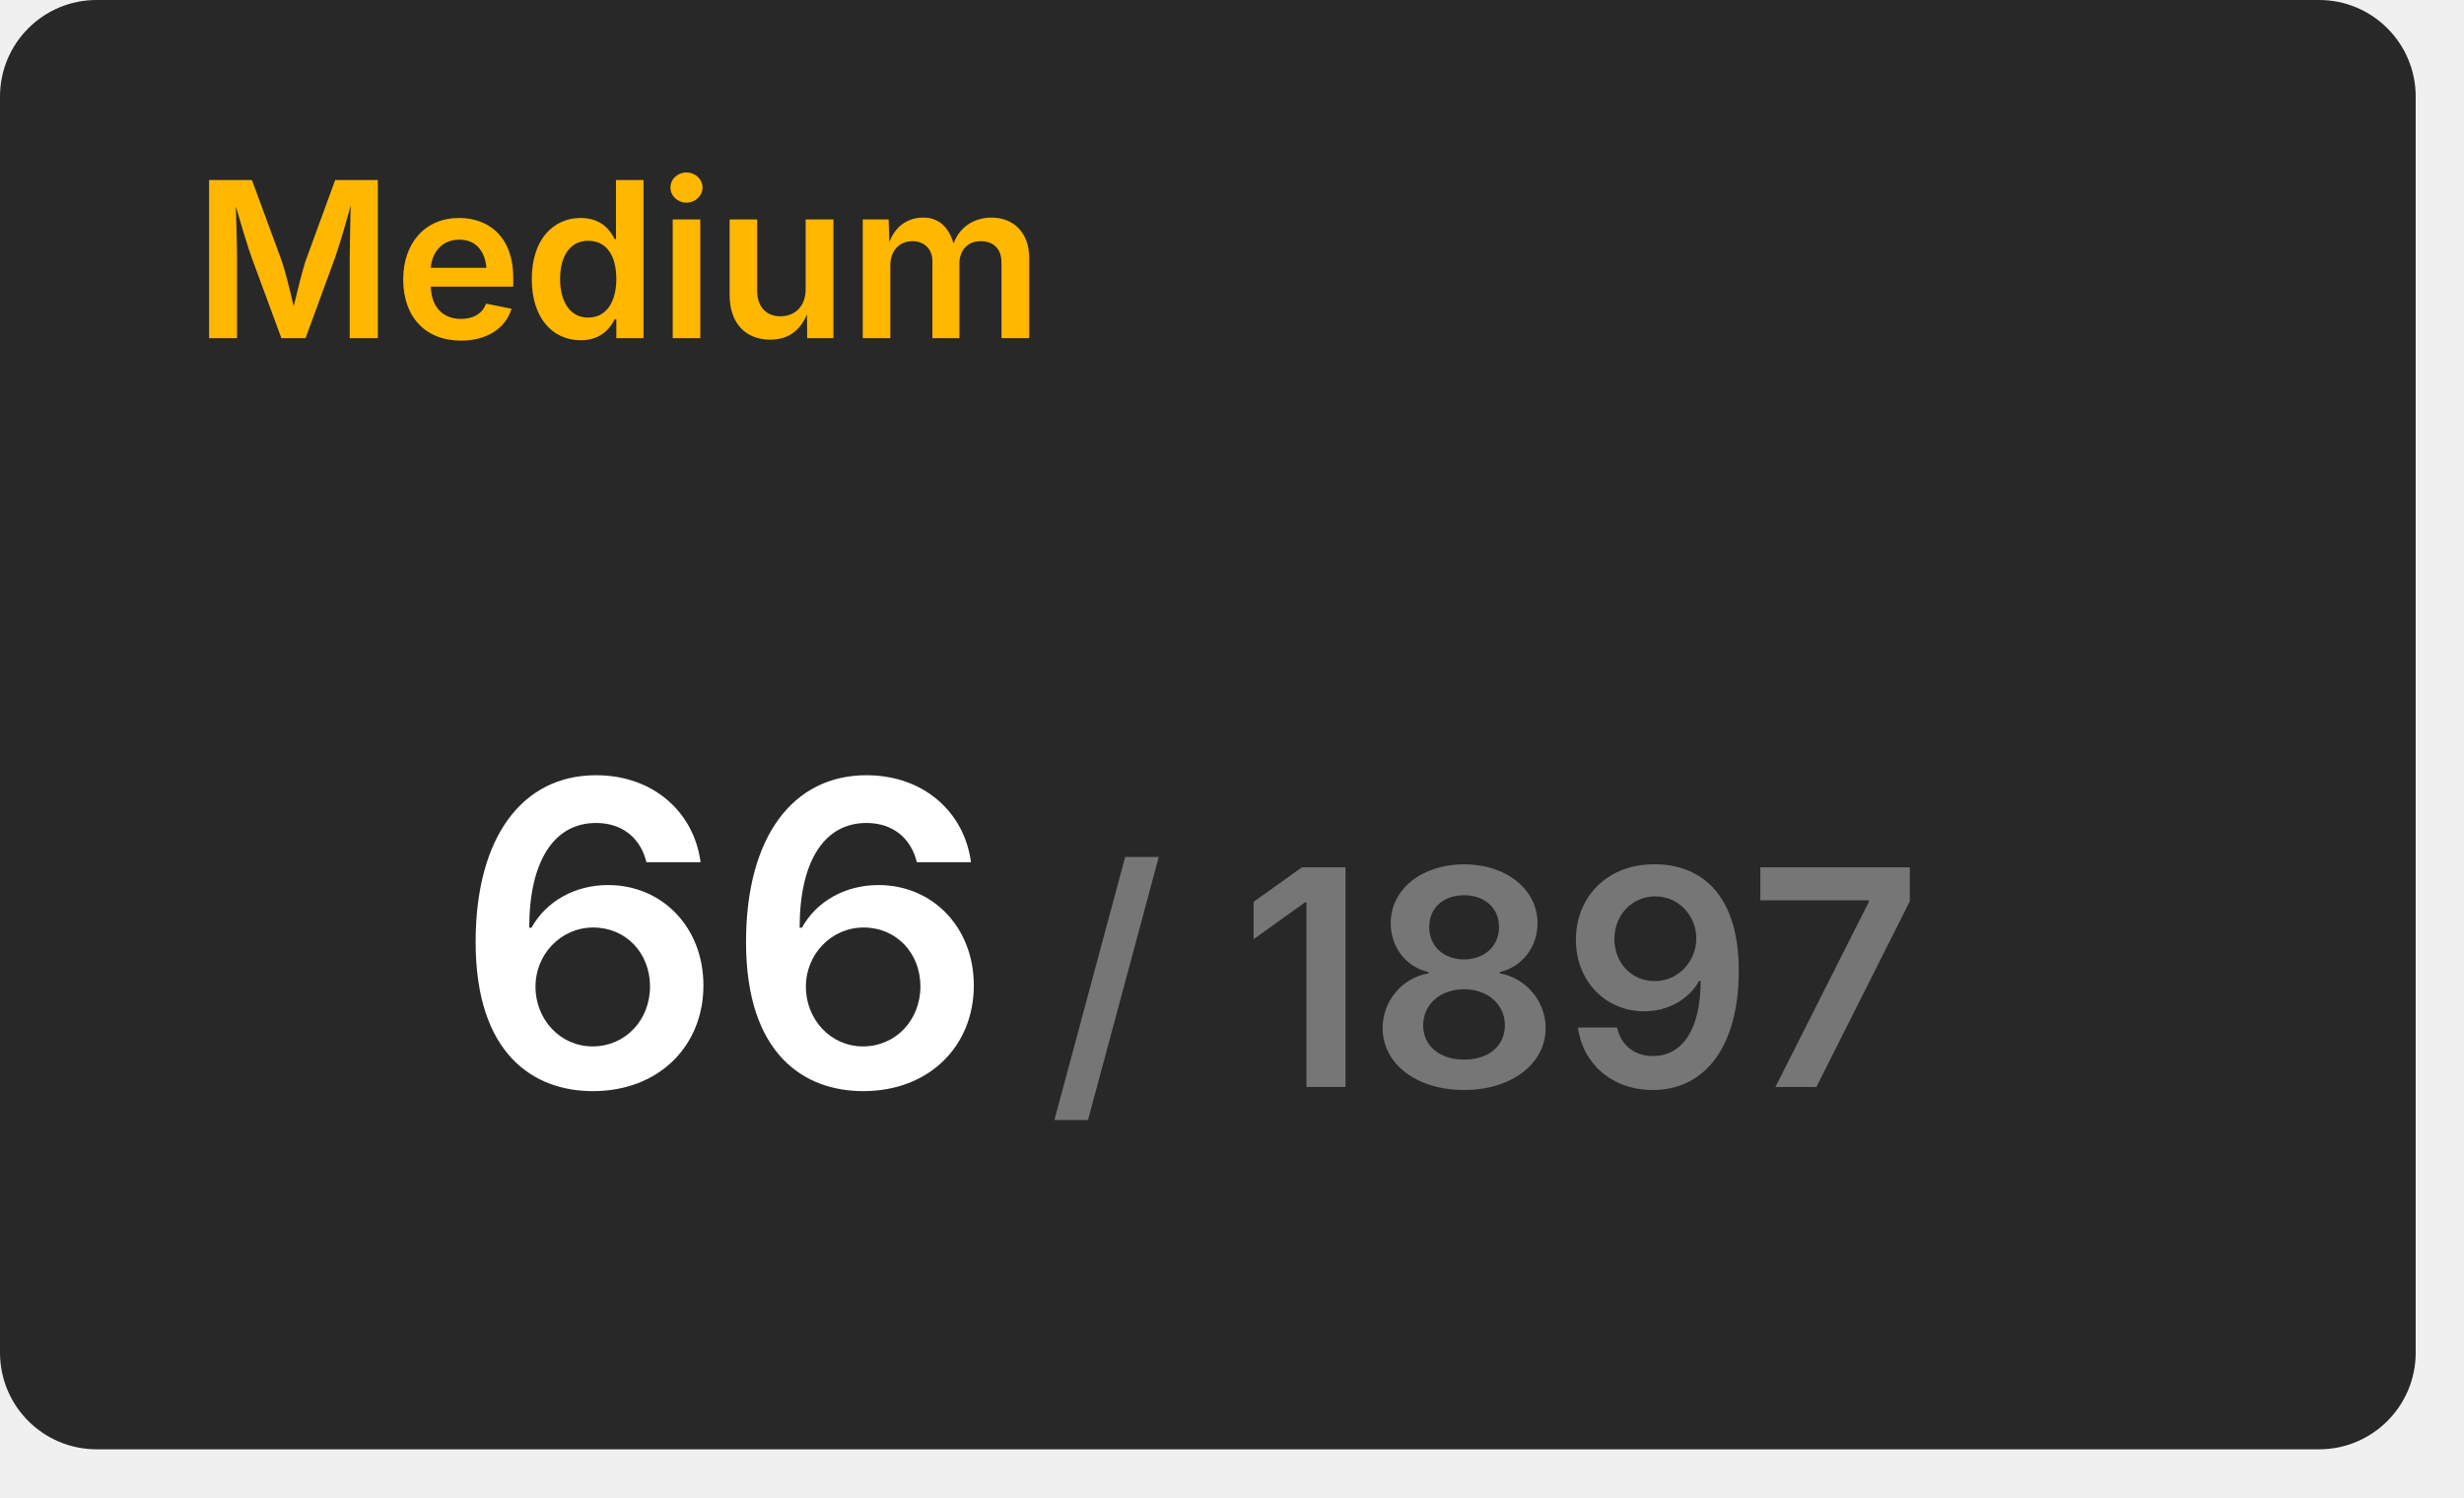
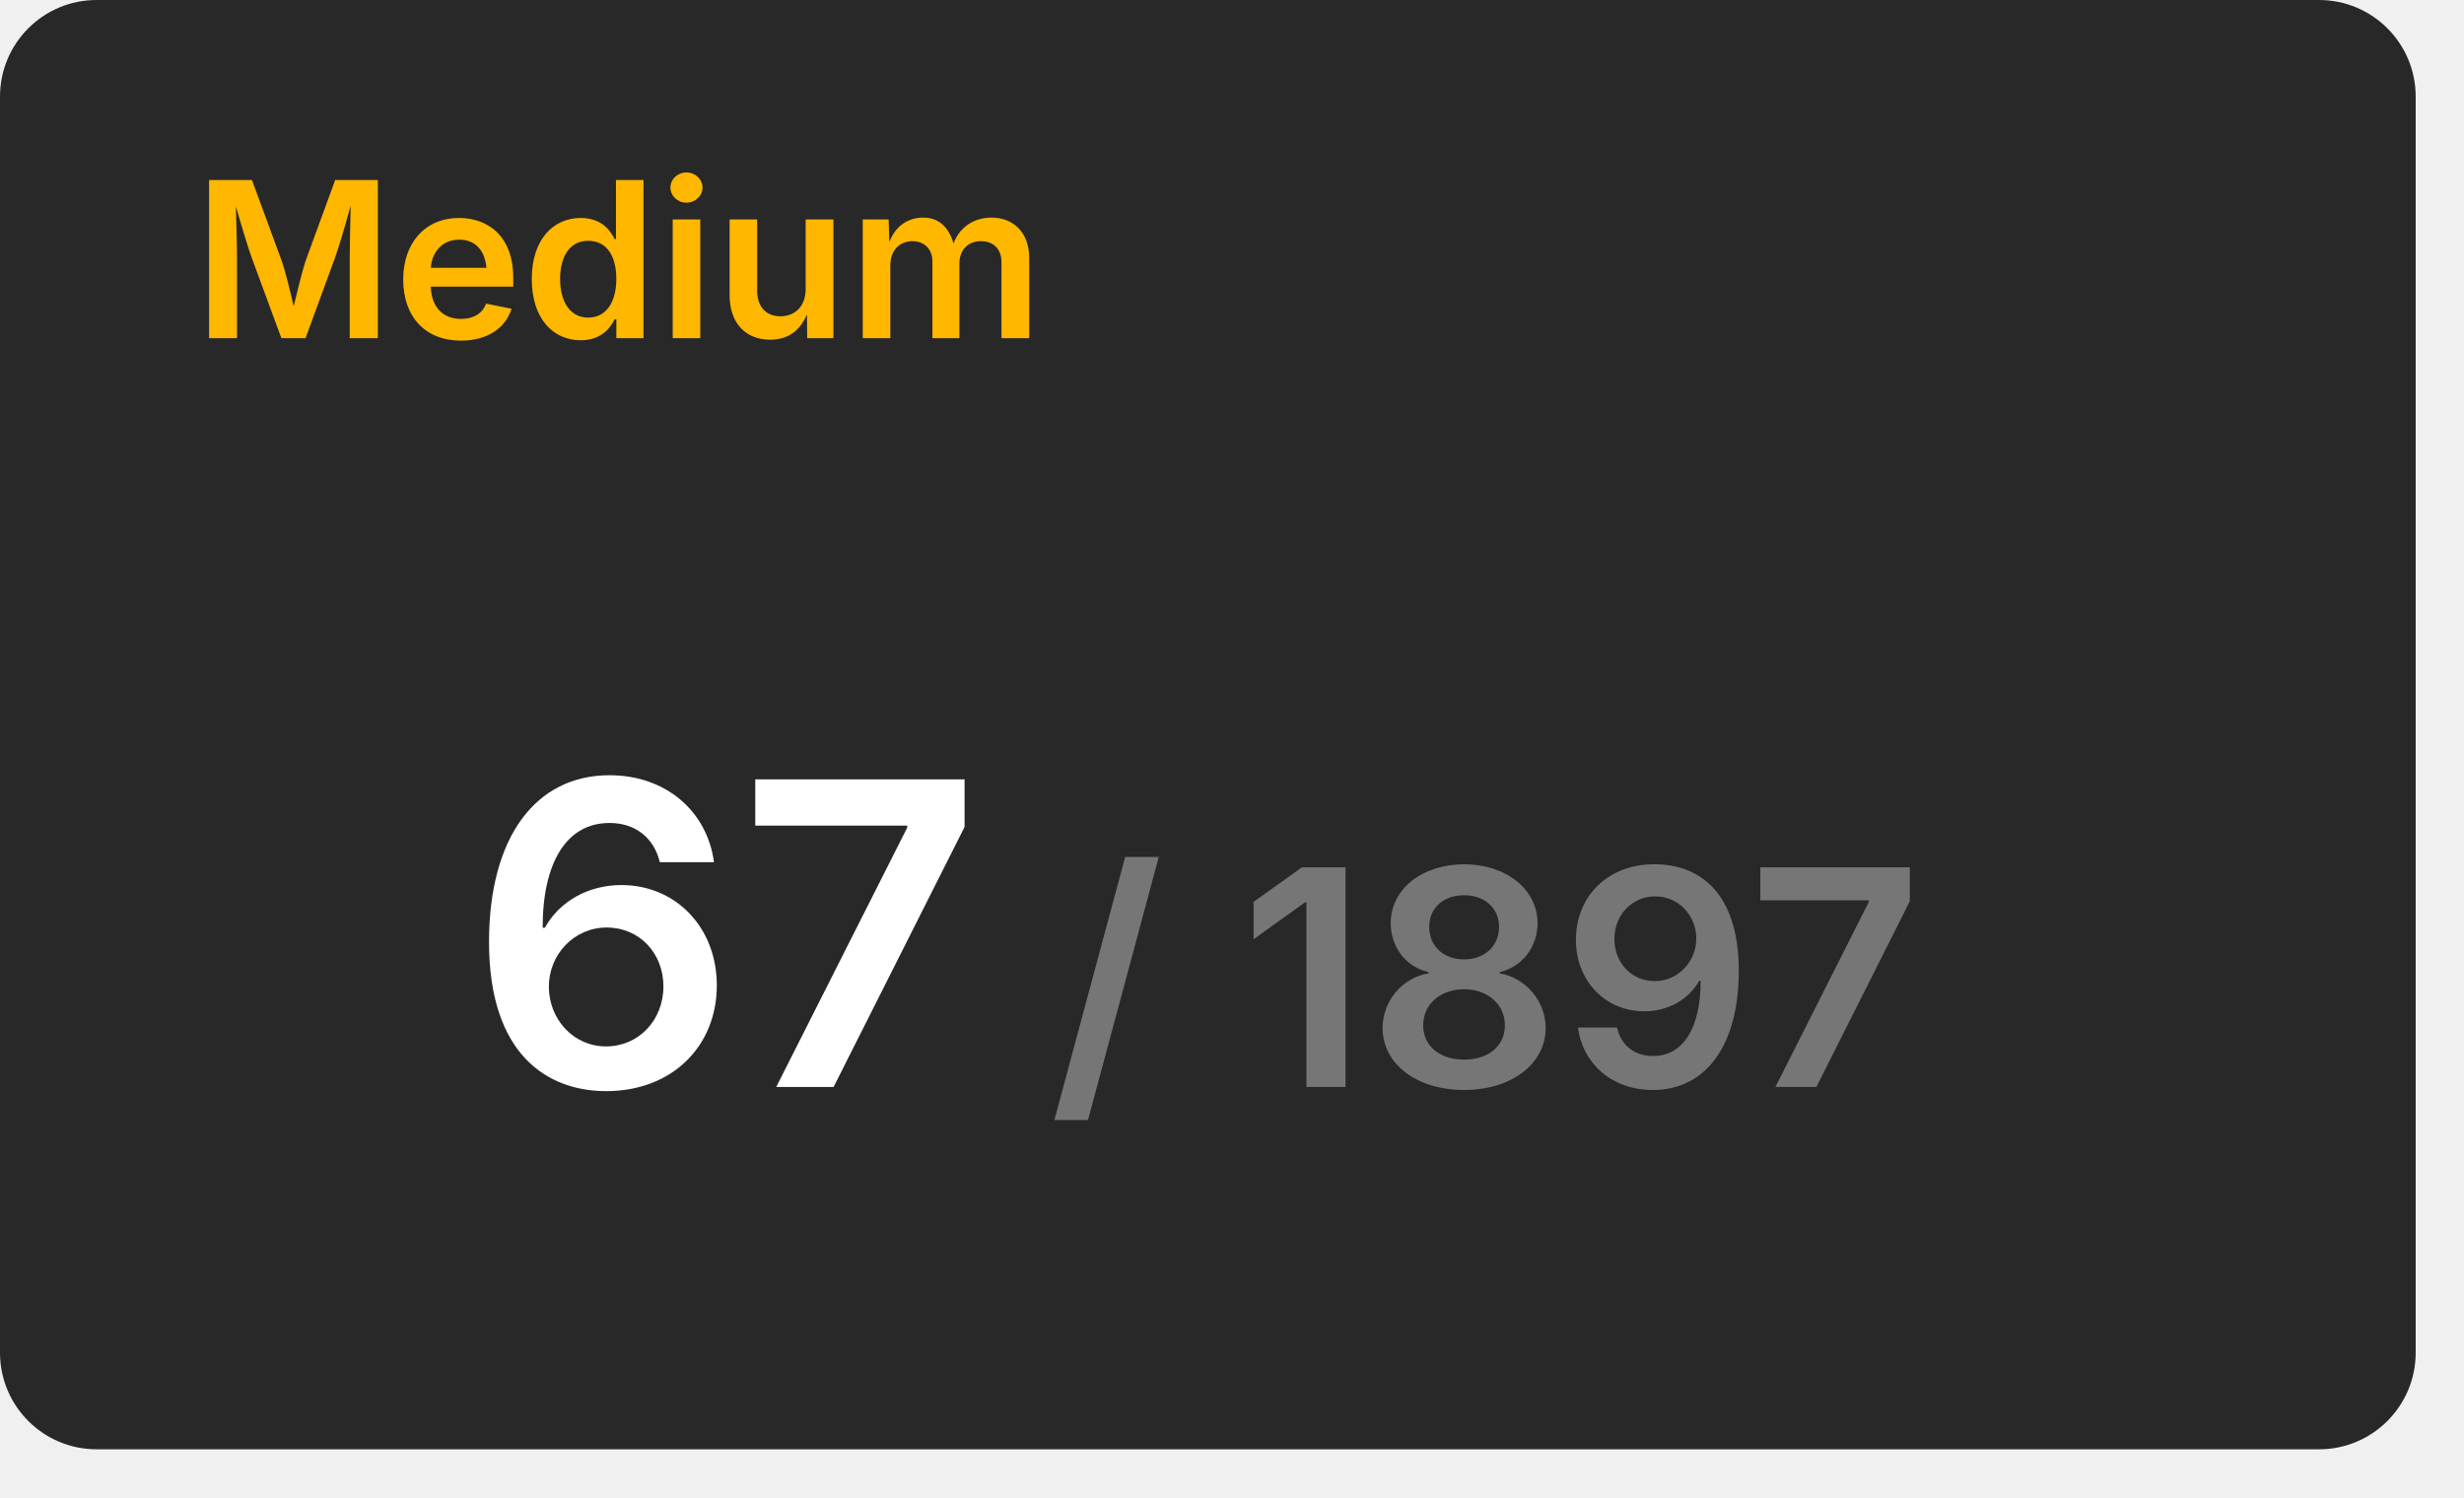
<svg xmlns="http://www.w3.org/2000/svg" width="204" height="124" viewBox="0 0 204 124">
  <rect x="0" y="0" width="200" height="120" rx="8" fill="#282828" />
  <text x="16" y="28" font-size="18" font-weight="600" font-family="Inter, Arial, Helvetica, sans-serif" fill="#ffb700">Medium</text>
  <g transform="translate(60, 90)" text-anchor="middle">
-     <text font-size="35" font-weight="600" font-family="Inter, Arial, Helvetica, sans-serif" fill="#ffffff" dominant-baseline="end">66</text>
+     <text font-size="35" font-weight="600" font-family="Inter, Arial, Helvetica, sans-serif" fill="#ffffff" dominant-baseline="end">67</text>
    <text font-size="25" font-weight="600" font-family="Inter, Arial, Helvetica, sans-serif" fill="#767676" dominant-baseline="end" dx="63">/ 1897</text>
  </g>
</svg>
